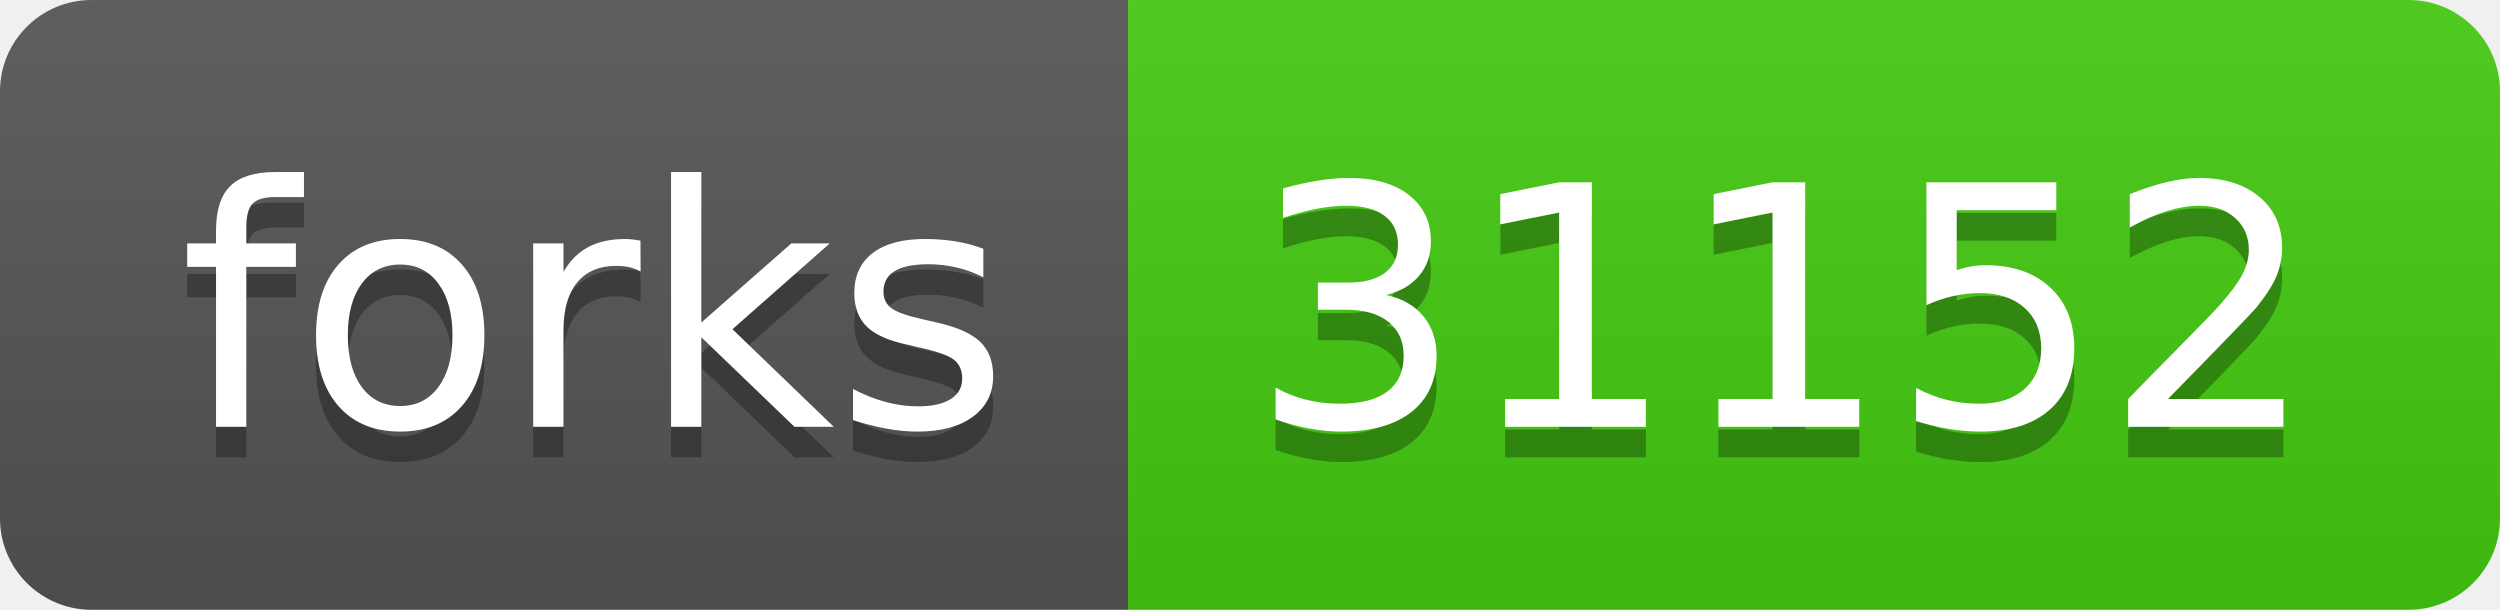
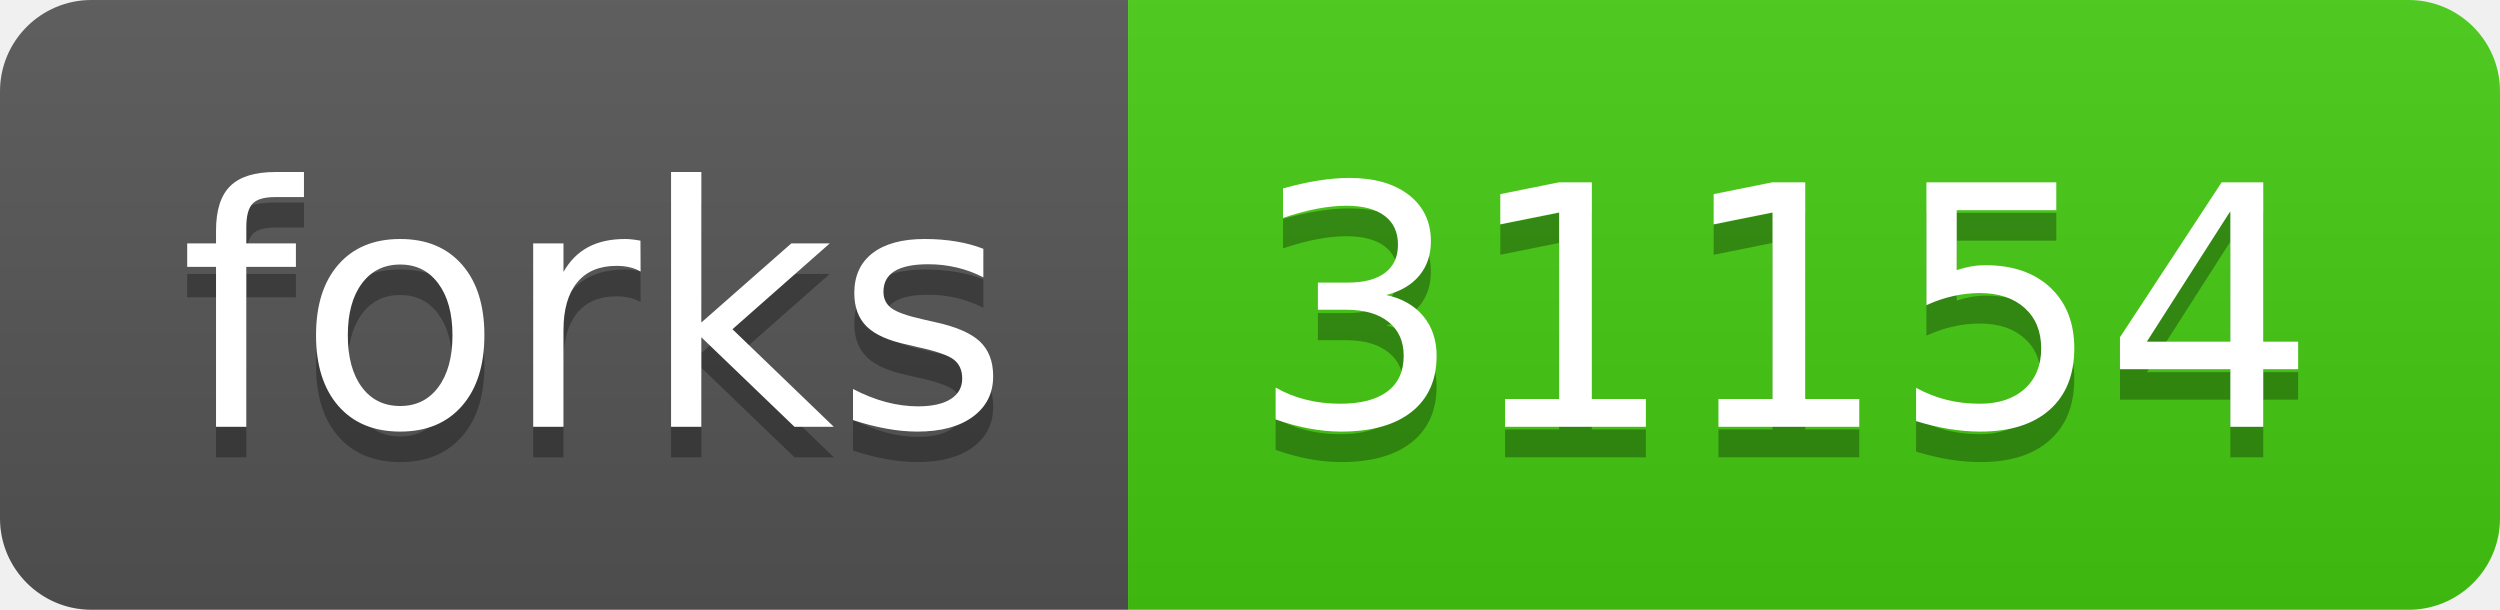
- <svg xmlns="http://www.w3.org/2000/svg" width="82" height="20" role="img" aria-label="forks: 31152">
+ <svg xmlns="http://www.w3.org/2000/svg" width="82" height="20" role="img" aria-label="forks: 31154">
  <linearGradient id="s" x2="0" y2="100%">
    <stop offset="0" stop-color="#bbb" stop-opacity=".1" />
    <stop offset="1" stop-opacity=".1" />
  </linearGradient>
  <clipPath id="r">
    <rect width="82" height="20" rx="3" fill="#fff" />
  </clipPath>
  <g clip-path="url(#r)">
    <rect width="37" height="20" fill="#555" />
    <rect x="37" width="45" height="20" fill="#4c1" />
    <rect width="82" height="20" fill="url(#s)" />
  </g>
  <g fill="#fff" text-anchor="middle" font-family="Verdana,Geneva,DejaVu Sans,sans-serif" text-rendering="geometricPrecision" font-size="110">
    <text aria-hidden="true" x="195" y="150" fill="#010101" fill-opacity=".3" transform="scale(.1)" textLength="270">forks</text>
    <text x="195" y="140" transform="scale(.1)" fill="#fff" textLength="270">forks</text>
-     <text aria-hidden="true" x="585" y="150" fill="#010101" fill-opacity=".3" transform="scale(.1)" textLength="350">31152</text>
-     <text x="585" y="140" transform="scale(.1)" fill="#fff" textLength="350">31152</text>
+     <text aria-hidden="true" x="585" y="150" fill="#010101" fill-opacity=".3" transform="scale(.1)" textLength="350">31154</text>
+     <text x="585" y="140" transform="scale(.1)" fill="#fff" textLength="350">31154</text>
  </g>
</svg>
